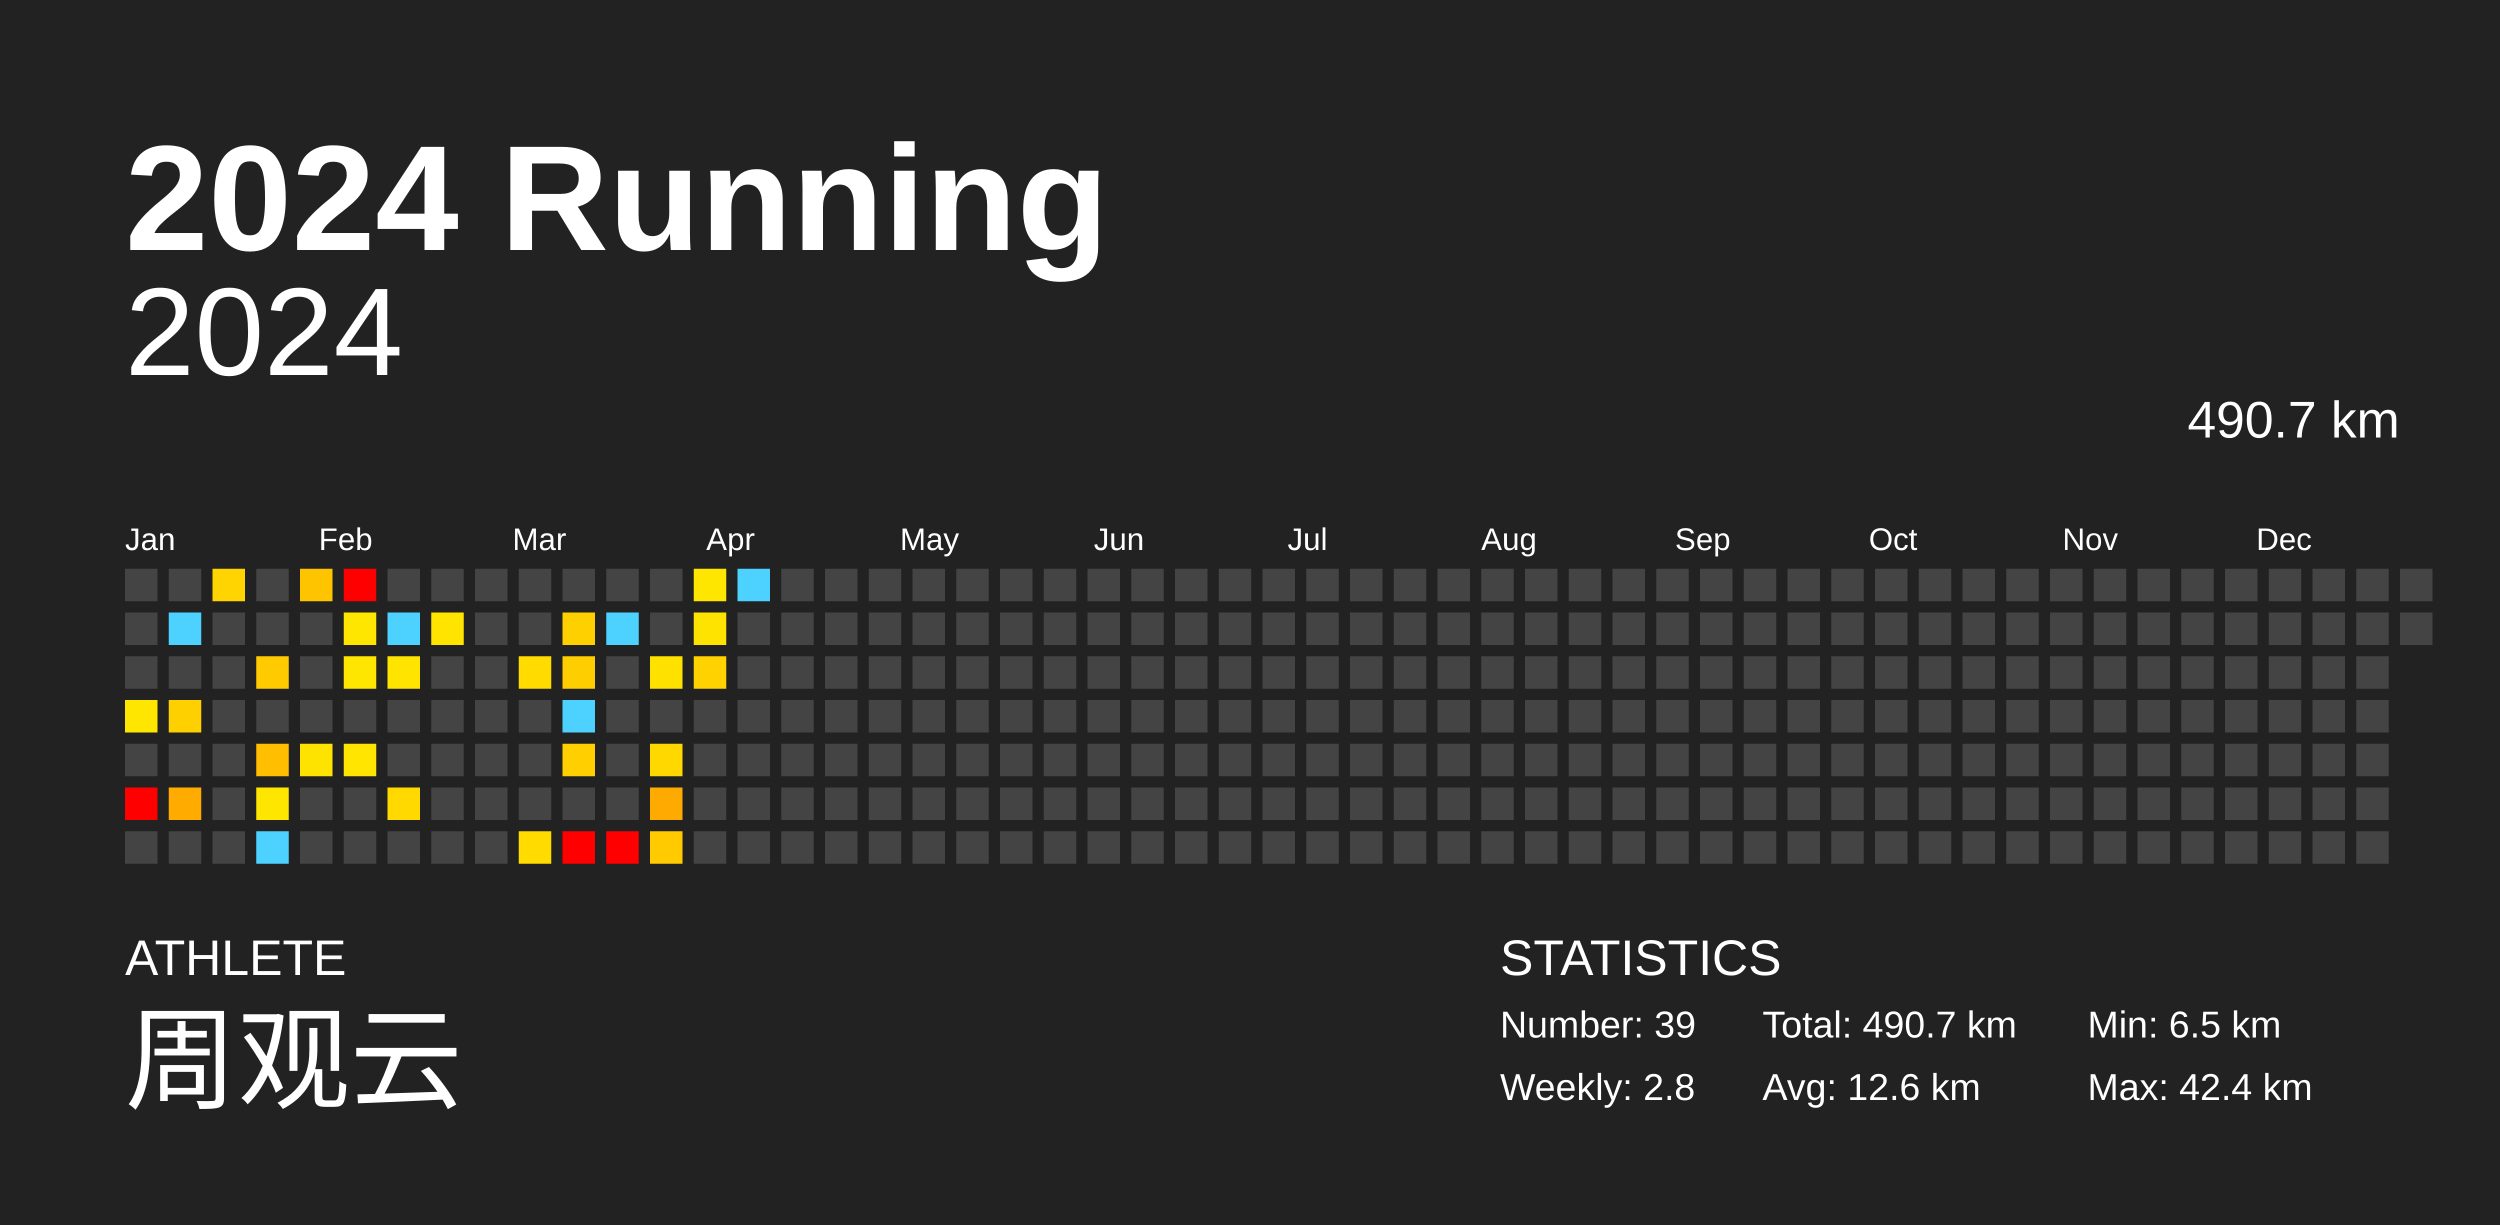
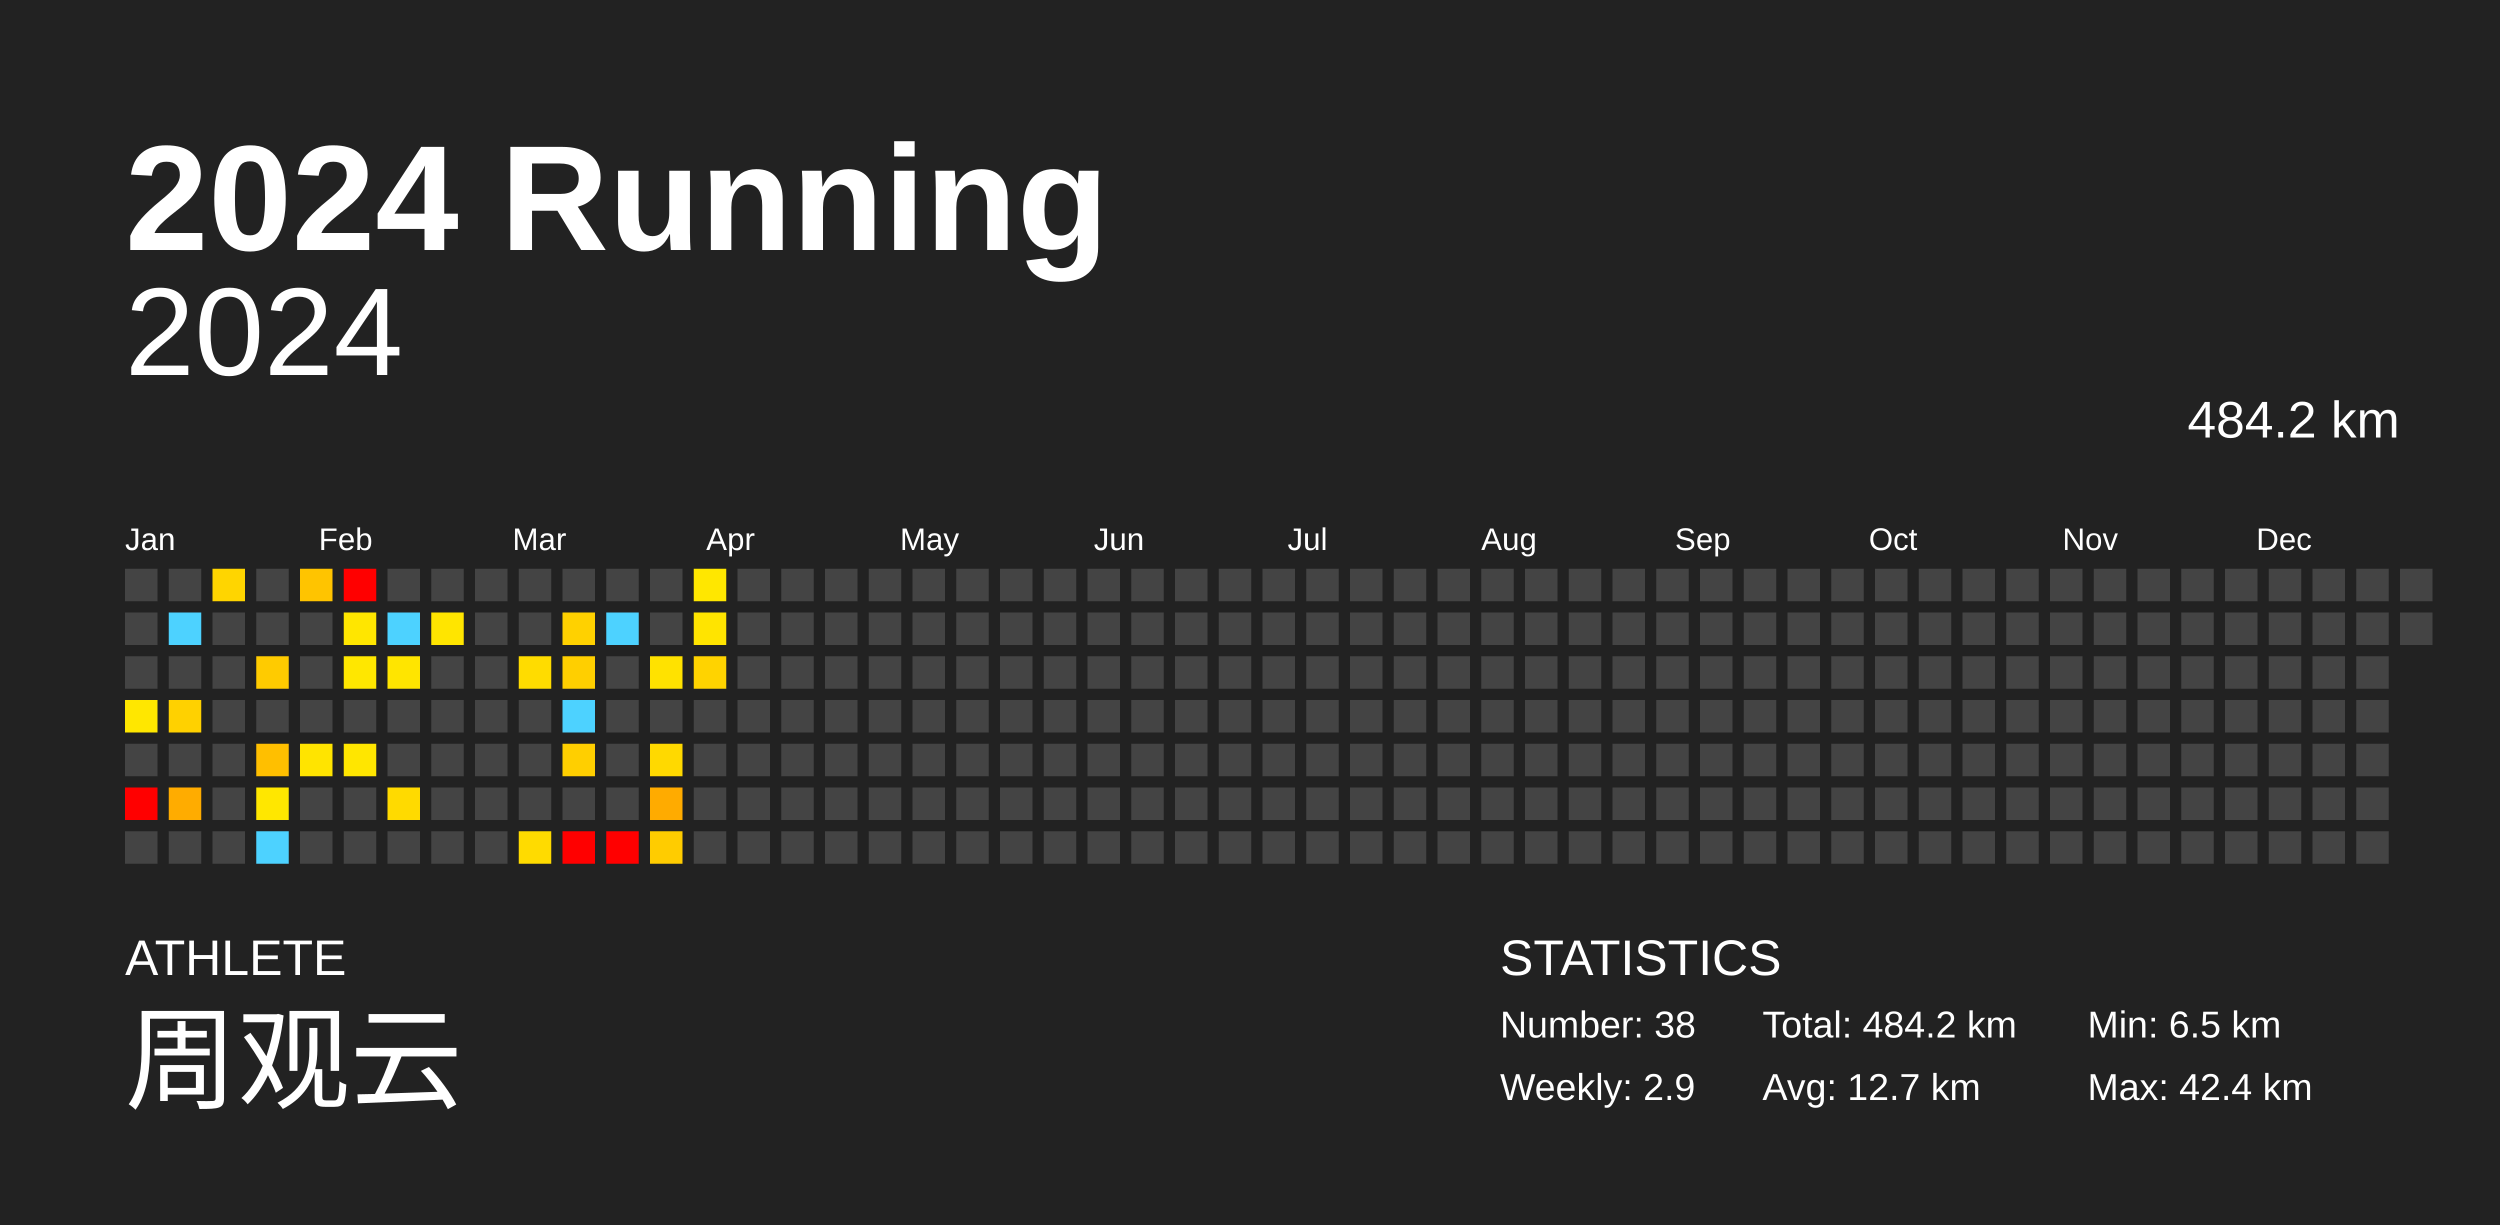
<svg xmlns="http://www.w3.org/2000/svg" baseProfile="full" height="98mm" version="1.1" viewBox="0,0,200,98" width="200mm">
  <defs />
  <rect fill="#222222" height="98" width="200" x="0" y="0" />
  <text fill="#FFFFFF" style="font-size:12px; font-family:Arial; font-weight:bold;" x="10" y="20">2024 Running</text>
  <text fill="#FFFFFF" style="font-size:4px; font-family:Arial" x="10" y="78">ATHLETE</text>
  <text fill="#FFFFFF" style="font-size:9px; font-family:Arial" x="10" y="88">周观云</text>
  <text fill="#FFFFFF" style="font-size:4px; font-family:Arial" x="120" y="78">STATISTICS</text>
-   <text fill="#FFFFFF" style="font-size:3px; font-family:Arial" x="120" y="83">Number: 39</text>
-   <text fill="#FFFFFF" style="font-size:3px; font-family:Arial" x="120" y="88">Weekly: 2.8</text>
-   <text fill="#FFFFFF" style="font-size:3px; font-family:Arial" x="141" y="83">Total: 490.7 km</text>
-   <text fill="#FFFFFF" style="font-size:3px; font-family:Arial" x="141" y="88">Avg: 12.6 km</text>
+   <text fill="#FFFFFF" style="font-size:3px; font-family:Arial" x="120" y="83">Number: 38</text>
+   <text fill="#FFFFFF" style="font-size:3px; font-family:Arial" x="120" y="88">Weekly: 2.9</text>
+   <text fill="#FFFFFF" style="font-size:3px; font-family:Arial" x="141" y="83">Total: 484.2 km</text>
+   <text fill="#FFFFFF" style="font-size:3px; font-family:Arial" x="141" y="88">Avg: 12.7 km</text>
  <text fill="#FFFFFF" style="font-size:3px; font-family:Arial" x="167" y="83">Min: 6.5 km</text>
  <text fill="#FFFFFF" style="font-size:3px; font-family:Arial" x="167" y="88">Max: 42.4 km</text>
  <text alignment-baseline="hanging" fill="#FFFFFF" style="font-size:10.0px; font-family:Arial;" x="10" y="30">2024</text>
-   <text alignment-baseline="hanging" fill="#FFFFFF" style="font-size:4.125px; font-family:Arial;" x="175" y="35">490.7 km</text>
+   <text alignment-baseline="hanging" fill="#FFFFFF" style="font-size:4.125px; font-family:Arial;" x="175" y="35">484.2 km</text>
  <text fill="#FFFFFF" style="font-size:2.5px; font-family:Arial" x="10.0" y="44">Jan</text>
  <text fill="#FFFFFF" style="font-size:2.5px; font-family:Arial" x="25.5" y="44">Feb</text>
  <text fill="#FFFFFF" style="font-size:2.5px; font-family:Arial" x="41.0" y="44">Mar</text>
  <text fill="#FFFFFF" style="font-size:2.5px; font-family:Arial" x="56.5" y="44">Apr</text>
  <text fill="#FFFFFF" style="font-size:2.5px; font-family:Arial" x="72.0" y="44">May</text>
  <text fill="#FFFFFF" style="font-size:2.5px; font-family:Arial" x="87.5" y="44">Jun</text>
  <text fill="#FFFFFF" style="font-size:2.5px; font-family:Arial" x="103.0" y="44">Jul</text>
  <text fill="#FFFFFF" style="font-size:2.5px; font-family:Arial" x="118.5" y="44">Aug</text>
  <text fill="#FFFFFF" style="font-size:2.5px; font-family:Arial" x="134.0" y="44">Sep</text>
  <text fill="#FFFFFF" style="font-size:2.5px; font-family:Arial" x="149.5" y="44">Oct</text>
  <text fill="#FFFFFF" style="font-size:2.5px; font-family:Arial" x="165.0" y="44">Nov</text>
  <text fill="#FFFFFF" style="font-size:2.5px; font-family:Arial" x="180.5" y="44">Dec</text>
  <rect fill="#444444" height="2.6" width="2.6" x="10.0" y="45.5" />
  <rect fill="#444444" height="2.6" width="2.6" x="10.0" y="49.0" />
  <rect fill="#444444" height="2.6" width="2.6" x="10.0" y="52.5" />
-   <rect fill="#ffe600" height="2.6" width="2.6" x="10.0" y="56.0" />
+   <rect fill="#ffe700" height="2.6" width="2.6" x="10.0" y="56.0" />
  <rect fill="#444444" height="2.6" width="2.6" x="10.0" y="59.5" />
  <rect fill="red" height="2.6" width="2.6" x="10.0" y="63.0" />
  <rect fill="#444444" height="2.6" width="2.6" x="10.0" y="66.5" />
  <rect fill="#444444" height="2.6" width="2.6" x="13.5" y="45.5" />
  <rect fill="#4dd2ff" height="2.6" width="2.6" x="13.5" y="49.0" />
  <rect fill="#444444" height="2.6" width="2.6" x="13.5" y="52.5" />
-   <rect fill="#ffd000" height="2.6" width="2.6" x="13.5" y="56.0" />
+   <rect fill="#ffd100" height="2.6" width="2.6" x="13.5" y="56.0" />
  <rect fill="#444444" height="2.6" width="2.6" x="13.5" y="59.5" />
-   <rect fill="#ffab00" height="2.6" width="2.6" x="13.5" y="63.0" />
+   <rect fill="#ffac00" height="2.6" width="2.6" x="13.5" y="63.0" />
  <rect fill="#444444" height="2.6" width="2.6" x="13.5" y="66.5" />
-   <rect fill="#ffd400" height="2.6" width="2.6" x="17.0" y="45.5" />
+   <rect fill="#ffd500" height="2.6" width="2.6" x="17.0" y="45.5" />
  <rect fill="#444444" height="2.6" width="2.6" x="17.0" y="49.0" />
  <rect fill="#444444" height="2.6" width="2.6" x="17.0" y="52.5" />
  <rect fill="#444444" height="2.6" width="2.6" x="17.0" y="56.0" />
  <rect fill="#444444" height="2.6" width="2.6" x="17.0" y="59.5" />
  <rect fill="#444444" height="2.6" width="2.6" x="17.0" y="63.0" />
  <rect fill="#444444" height="2.6" width="2.6" x="17.0" y="66.5" />
  <rect fill="#444444" height="2.6" width="2.6" x="20.5" y="45.5" />
  <rect fill="#444444" height="2.6" width="2.6" x="20.5" y="49.0" />
  <rect fill="#ffcb00" height="2.6" width="2.6" x="20.5" y="52.5" />
  <rect fill="#444444" height="2.6" width="2.6" x="20.5" y="56.0" />
-   <rect fill="#ffbe00" height="2.6" width="2.6" x="20.5" y="59.5" />
-   <rect fill="#ffe600" height="2.6" width="2.6" x="20.5" y="63.0" />
+   <rect fill="#ffbf00" height="2.6" width="2.6" x="20.5" y="59.5" />
+   <rect fill="#ffe700" height="2.6" width="2.6" x="20.5" y="63.0" />
  <rect fill="#4dd2ff" height="2.6" width="2.6" x="20.5" y="66.5" />
  <rect fill="#ffc400" height="2.6" width="2.6" x="24.0" y="45.5" />
  <rect fill="#444444" height="2.6" width="2.6" x="24.0" y="49.0" />
  <rect fill="#444444" height="2.6" width="2.6" x="24.0" y="52.5" />
  <rect fill="#444444" height="2.6" width="2.6" x="24.0" y="56.0" />
-   <rect fill="#ffe300" height="2.6" width="2.6" x="24.0" y="59.5" />
+   <rect fill="#ffe400" height="2.6" width="2.6" x="24.0" y="59.5" />
  <rect fill="#444444" height="2.6" width="2.6" x="24.0" y="63.0" />
  <rect fill="#444444" height="2.6" width="2.6" x="24.0" y="66.5" />
  <rect fill="red" height="2.6" width="2.6" x="27.5" y="45.5" />
  <rect fill="#ffe600" height="2.6" width="2.6" x="27.5" y="49.0" />
-   <rect fill="#ffe600" height="2.6" width="2.6" x="27.5" y="52.5" />
+   <rect fill="#ffe700" height="2.6" width="2.6" x="27.5" y="52.5" />
  <rect fill="#444444" height="2.6" width="2.6" x="27.5" y="56.0" />
-   <rect fill="#ffe500" height="2.6" width="2.6" x="27.5" y="59.5" />
+   <rect fill="#ffe600" height="2.6" width="2.6" x="27.5" y="59.5" />
  <rect fill="#444444" height="2.6" width="2.6" x="27.5" y="63.0" />
  <rect fill="#444444" height="2.6" width="2.6" x="27.5" y="66.5" />
  <rect fill="#444444" height="2.6" width="2.6" x="31.0" y="45.5" />
  <rect fill="#4dd2ff" height="2.6" width="2.6" x="31.0" y="49.0" />
-   <rect fill="#ffe400" height="2.6" width="2.6" x="31.0" y="52.5" />
+   <rect fill="#ffe500" height="2.6" width="2.6" x="31.0" y="52.5" />
  <rect fill="#444444" height="2.6" width="2.6" x="31.0" y="56.0" />
  <rect fill="#444444" height="2.6" width="2.6" x="31.0" y="59.5" />
-   <rect fill="#ffd900" height="2.6" width="2.6" x="31.0" y="63.0" />
+   <rect fill="#ffda00" height="2.6" width="2.6" x="31.0" y="63.0" />
  <rect fill="#444444" height="2.6" width="2.6" x="31.0" y="66.5" />
  <rect fill="#444444" height="2.6" width="2.6" x="34.5" y="45.5" />
-   <rect fill="#ffe400" height="2.6" width="2.6" x="34.5" y="49.0" />
+   <rect fill="#ffe500" height="2.6" width="2.6" x="34.5" y="49.0" />
  <rect fill="#444444" height="2.6" width="2.6" x="34.5" y="52.5" />
  <rect fill="#444444" height="2.6" width="2.6" x="34.5" y="56.0" />
  <rect fill="#444444" height="2.6" width="2.6" x="34.5" y="59.5" />
  <rect fill="#444444" height="2.6" width="2.6" x="34.5" y="63.0" />
  <rect fill="#444444" height="2.6" width="2.6" x="34.5" y="66.5" />
  <rect fill="#444444" height="2.6" width="2.6" x="38.0" y="45.5" />
  <rect fill="#444444" height="2.6" width="2.6" x="38.0" y="49.0" />
  <rect fill="#444444" height="2.6" width="2.6" x="38.0" y="52.5" />
  <rect fill="#444444" height="2.6" width="2.6" x="38.0" y="56.0" />
  <rect fill="#444444" height="2.6" width="2.6" x="38.0" y="59.5" />
  <rect fill="#444444" height="2.6" width="2.6" x="38.0" y="63.0" />
  <rect fill="#444444" height="2.6" width="2.6" x="38.0" y="66.5" />
  <rect fill="#444444" height="2.6" width="2.6" x="41.5" y="45.5" />
  <rect fill="#444444" height="2.6" width="2.6" x="41.5" y="49.0" />
-   <rect fill="#ffdb00" height="2.6" width="2.6" x="41.5" y="52.5" />
+   <rect fill="#ffdc00" height="2.6" width="2.6" x="41.5" y="52.5" />
  <rect fill="#444444" height="2.6" width="2.6" x="41.5" y="56.0" />
  <rect fill="#444444" height="2.6" width="2.6" x="41.5" y="59.5" />
  <rect fill="#444444" height="2.6" width="2.6" x="41.5" y="63.0" />
  <rect fill="#ffdb00" height="2.6" width="2.6" x="41.5" y="66.5" />
  <rect fill="#444444" height="2.6" width="2.6" x="45.0" y="45.5" />
-   <rect fill="#ffd000" height="2.6" width="2.6" x="45.0" y="49.0" />
-   <rect fill="#ffce00" height="2.6" width="2.6" x="45.0" y="52.5" />
+   <rect fill="#ffd100" height="2.6" width="2.6" x="45.0" y="49.0" />
+   <rect fill="#ffcf00" height="2.6" width="2.6" x="45.0" y="52.5" />
  <rect fill="#4dd2ff" height="2.6" width="2.6" x="45.0" y="56.0" />
  <rect fill="#ffcf00" height="2.6" width="2.6" x="45.0" y="59.5" />
  <rect fill="#444444" height="2.6" width="2.6" x="45.0" y="63.0" />
  <rect fill="red" height="2.6" width="2.6" x="45.0" y="66.5" />
  <rect fill="#444444" height="2.6" width="2.6" x="48.5" y="45.5" />
  <rect fill="#4dd2ff" height="2.6" width="2.6" x="48.5" y="49.0" />
  <rect fill="#444444" height="2.6" width="2.6" x="48.5" y="52.5" />
  <rect fill="#444444" height="2.6" width="2.6" x="48.5" y="56.0" />
  <rect fill="#444444" height="2.6" width="2.6" x="48.5" y="59.5" />
  <rect fill="#444444" height="2.6" width="2.6" x="48.5" y="63.0" />
  <rect fill="red" height="2.6" width="2.6" x="48.5" y="66.5" />
  <rect fill="#444444" height="2.6" width="2.6" x="52.0" y="45.5" />
  <rect fill="#444444" height="2.6" width="2.6" x="52.0" y="49.0" />
-   <rect fill="#ffe100" height="2.6" width="2.6" x="52.0" y="52.5" />
+   <rect fill="#ffe200" height="2.6" width="2.6" x="52.0" y="52.5" />
  <rect fill="#444444" height="2.6" width="2.6" x="52.0" y="56.0" />
-   <rect fill="#ffd800" height="2.6" width="2.6" x="52.0" y="59.5" />
-   <rect fill="#ffaa00" height="2.6" width="2.6" x="52.0" y="63.0" />
-   <rect fill="#ffcb00" height="2.6" width="2.6" x="52.0" y="66.5" />
-   <rect fill="#ffe600" height="2.6" width="2.6" x="55.5" y="45.5" />
-   <rect fill="#ffe300" height="2.6" width="2.6" x="55.5" y="49.0" />
-   <rect fill="#ffd200" height="2.6" width="2.6" x="55.5" y="52.5" />
+   <rect fill="#ffd900" height="2.6" width="2.6" x="52.0" y="59.5" />
+   <rect fill="#ffab00" height="2.6" width="2.6" x="52.0" y="63.0" />
+   <rect fill="#ffcc00" height="2.6" width="2.6" x="52.0" y="66.5" />
+   <rect fill="#ffe700" height="2.6" width="2.6" x="55.5" y="45.5" />
+   <rect fill="#ffe400" height="2.6" width="2.6" x="55.5" y="49.0" />
+   <rect fill="#ffd300" height="2.6" width="2.6" x="55.5" y="52.5" />
  <rect fill="#444444" height="2.6" width="2.6" x="55.5" y="56.0" />
  <rect fill="#444444" height="2.6" width="2.6" x="55.5" y="59.5" />
  <rect fill="#444444" height="2.6" width="2.6" x="55.5" y="63.0" />
  <rect fill="#444444" height="2.6" width="2.6" x="55.5" y="66.5" />
-   <rect fill="#4dd2ff" height="2.6" width="2.6" x="59.0" y="45.5" />
+   <rect fill="#444444" height="2.6" width="2.6" x="59.0" y="45.5" />
  <rect fill="#444444" height="2.6" width="2.6" x="59.0" y="49.0" />
  <rect fill="#444444" height="2.6" width="2.6" x="59.0" y="52.5" />
  <rect fill="#444444" height="2.6" width="2.6" x="59.0" y="56.0" />
  <rect fill="#444444" height="2.6" width="2.6" x="59.0" y="59.5" />
  <rect fill="#444444" height="2.6" width="2.6" x="59.0" y="63.0" />
  <rect fill="#444444" height="2.6" width="2.6" x="59.0" y="66.5" />
  <rect fill="#444444" height="2.6" width="2.6" x="62.5" y="45.5" />
  <rect fill="#444444" height="2.6" width="2.6" x="62.5" y="49.0" />
  <rect fill="#444444" height="2.6" width="2.6" x="62.5" y="52.5" />
  <rect fill="#444444" height="2.6" width="2.6" x="62.5" y="56.0" />
  <rect fill="#444444" height="2.6" width="2.6" x="62.5" y="59.5" />
  <rect fill="#444444" height="2.6" width="2.6" x="62.5" y="63.0" />
  <rect fill="#444444" height="2.6" width="2.6" x="62.5" y="66.5" />
  <rect fill="#444444" height="2.6" width="2.6" x="66.0" y="45.5" />
  <rect fill="#444444" height="2.6" width="2.6" x="66.0" y="49.0" />
  <rect fill="#444444" height="2.6" width="2.6" x="66.0" y="52.5" />
  <rect fill="#444444" height="2.6" width="2.6" x="66.0" y="56.0" />
  <rect fill="#444444" height="2.6" width="2.6" x="66.0" y="59.5" />
  <rect fill="#444444" height="2.6" width="2.6" x="66.0" y="63.0" />
  <rect fill="#444444" height="2.6" width="2.6" x="66.0" y="66.5" />
  <rect fill="#444444" height="2.6" width="2.6" x="69.5" y="45.5" />
  <rect fill="#444444" height="2.6" width="2.6" x="69.5" y="49.0" />
  <rect fill="#444444" height="2.6" width="2.6" x="69.5" y="52.5" />
  <rect fill="#444444" height="2.6" width="2.6" x="69.5" y="56.0" />
  <rect fill="#444444" height="2.6" width="2.6" x="69.5" y="59.5" />
  <rect fill="#444444" height="2.6" width="2.6" x="69.5" y="63.0" />
  <rect fill="#444444" height="2.6" width="2.6" x="69.5" y="66.5" />
  <rect fill="#444444" height="2.6" width="2.6" x="73.0" y="45.5" />
  <rect fill="#444444" height="2.6" width="2.6" x="73.0" y="49.0" />
  <rect fill="#444444" height="2.6" width="2.6" x="73.0" y="52.5" />
  <rect fill="#444444" height="2.6" width="2.6" x="73.0" y="56.0" />
  <rect fill="#444444" height="2.6" width="2.6" x="73.0" y="59.5" />
  <rect fill="#444444" height="2.6" width="2.6" x="73.0" y="63.0" />
  <rect fill="#444444" height="2.6" width="2.6" x="73.0" y="66.5" />
  <rect fill="#444444" height="2.6" width="2.6" x="76.5" y="45.5" />
  <rect fill="#444444" height="2.6" width="2.6" x="76.5" y="49.0" />
  <rect fill="#444444" height="2.6" width="2.6" x="76.5" y="52.5" />
  <rect fill="#444444" height="2.6" width="2.6" x="76.5" y="56.0" />
  <rect fill="#444444" height="2.6" width="2.6" x="76.5" y="59.5" />
  <rect fill="#444444" height="2.6" width="2.6" x="76.5" y="63.0" />
  <rect fill="#444444" height="2.6" width="2.6" x="76.5" y="66.5" />
  <rect fill="#444444" height="2.6" width="2.6" x="80.0" y="45.5" />
  <rect fill="#444444" height="2.6" width="2.6" x="80.0" y="49.0" />
  <rect fill="#444444" height="2.6" width="2.6" x="80.0" y="52.5" />
  <rect fill="#444444" height="2.6" width="2.6" x="80.0" y="56.0" />
  <rect fill="#444444" height="2.6" width="2.6" x="80.0" y="59.5" />
  <rect fill="#444444" height="2.6" width="2.6" x="80.0" y="63.0" />
  <rect fill="#444444" height="2.6" width="2.6" x="80.0" y="66.5" />
  <rect fill="#444444" height="2.6" width="2.6" x="83.5" y="45.5" />
  <rect fill="#444444" height="2.6" width="2.6" x="83.5" y="49.0" />
  <rect fill="#444444" height="2.6" width="2.6" x="83.5" y="52.5" />
  <rect fill="#444444" height="2.6" width="2.6" x="83.5" y="56.0" />
  <rect fill="#444444" height="2.6" width="2.6" x="83.5" y="59.5" />
  <rect fill="#444444" height="2.6" width="2.6" x="83.5" y="63.0" />
  <rect fill="#444444" height="2.6" width="2.6" x="83.5" y="66.5" />
  <rect fill="#444444" height="2.6" width="2.6" x="87.0" y="45.5" />
  <rect fill="#444444" height="2.6" width="2.6" x="87.0" y="49.0" />
  <rect fill="#444444" height="2.6" width="2.6" x="87.0" y="52.5" />
  <rect fill="#444444" height="2.6" width="2.6" x="87.0" y="56.0" />
  <rect fill="#444444" height="2.6" width="2.6" x="87.0" y="59.5" />
  <rect fill="#444444" height="2.6" width="2.6" x="87.0" y="63.0" />
  <rect fill="#444444" height="2.6" width="2.6" x="87.0" y="66.5" />
  <rect fill="#444444" height="2.6" width="2.6" x="90.5" y="45.5" />
  <rect fill="#444444" height="2.6" width="2.6" x="90.5" y="49.0" />
  <rect fill="#444444" height="2.6" width="2.6" x="90.5" y="52.5" />
  <rect fill="#444444" height="2.6" width="2.6" x="90.5" y="56.0" />
  <rect fill="#444444" height="2.6" width="2.6" x="90.5" y="59.5" />
  <rect fill="#444444" height="2.6" width="2.6" x="90.5" y="63.0" />
  <rect fill="#444444" height="2.6" width="2.6" x="90.5" y="66.5" />
  <rect fill="#444444" height="2.6" width="2.6" x="94.0" y="45.5" />
  <rect fill="#444444" height="2.6" width="2.6" x="94.0" y="49.0" />
  <rect fill="#444444" height="2.6" width="2.6" x="94.0" y="52.5" />
  <rect fill="#444444" height="2.6" width="2.6" x="94.0" y="56.0" />
  <rect fill="#444444" height="2.6" width="2.6" x="94.0" y="59.5" />
  <rect fill="#444444" height="2.6" width="2.6" x="94.0" y="63.0" />
  <rect fill="#444444" height="2.6" width="2.6" x="94.0" y="66.5" />
  <rect fill="#444444" height="2.6" width="2.6" x="97.5" y="45.5" />
  <rect fill="#444444" height="2.6" width="2.6" x="97.5" y="49.0" />
  <rect fill="#444444" height="2.6" width="2.6" x="97.5" y="52.5" />
  <rect fill="#444444" height="2.6" width="2.6" x="97.5" y="56.0" />
  <rect fill="#444444" height="2.6" width="2.6" x="97.5" y="59.5" />
  <rect fill="#444444" height="2.6" width="2.6" x="97.5" y="63.0" />
  <rect fill="#444444" height="2.6" width="2.6" x="97.5" y="66.5" />
  <rect fill="#444444" height="2.6" width="2.6" x="101.0" y="45.5" />
  <rect fill="#444444" height="2.6" width="2.6" x="101.0" y="49.0" />
  <rect fill="#444444" height="2.6" width="2.6" x="101.0" y="52.5" />
  <rect fill="#444444" height="2.6" width="2.6" x="101.0" y="56.0" />
  <rect fill="#444444" height="2.6" width="2.6" x="101.0" y="59.5" />
  <rect fill="#444444" height="2.6" width="2.6" x="101.0" y="63.0" />
  <rect fill="#444444" height="2.6" width="2.6" x="101.0" y="66.5" />
  <rect fill="#444444" height="2.6" width="2.6" x="104.5" y="45.5" />
  <rect fill="#444444" height="2.6" width="2.6" x="104.5" y="49.0" />
  <rect fill="#444444" height="2.6" width="2.6" x="104.5" y="52.5" />
  <rect fill="#444444" height="2.6" width="2.6" x="104.5" y="56.0" />
  <rect fill="#444444" height="2.6" width="2.6" x="104.5" y="59.5" />
  <rect fill="#444444" height="2.6" width="2.6" x="104.5" y="63.0" />
  <rect fill="#444444" height="2.6" width="2.6" x="104.5" y="66.5" />
  <rect fill="#444444" height="2.6" width="2.6" x="108.0" y="45.5" />
  <rect fill="#444444" height="2.6" width="2.6" x="108.0" y="49.0" />
  <rect fill="#444444" height="2.6" width="2.6" x="108.0" y="52.5" />
  <rect fill="#444444" height="2.6" width="2.6" x="108.0" y="56.0" />
  <rect fill="#444444" height="2.6" width="2.6" x="108.0" y="59.5" />
  <rect fill="#444444" height="2.6" width="2.6" x="108.0" y="63.0" />
  <rect fill="#444444" height="2.6" width="2.6" x="108.0" y="66.5" />
  <rect fill="#444444" height="2.6" width="2.6" x="111.5" y="45.5" />
  <rect fill="#444444" height="2.6" width="2.6" x="111.5" y="49.0" />
  <rect fill="#444444" height="2.6" width="2.6" x="111.5" y="52.5" />
  <rect fill="#444444" height="2.6" width="2.6" x="111.5" y="56.0" />
  <rect fill="#444444" height="2.6" width="2.6" x="111.5" y="59.5" />
  <rect fill="#444444" height="2.6" width="2.6" x="111.5" y="63.0" />
  <rect fill="#444444" height="2.6" width="2.6" x="111.5" y="66.5" />
  <rect fill="#444444" height="2.6" width="2.6" x="115.0" y="45.5" />
  <rect fill="#444444" height="2.6" width="2.6" x="115.0" y="49.0" />
  <rect fill="#444444" height="2.6" width="2.6" x="115.0" y="52.5" />
  <rect fill="#444444" height="2.6" width="2.6" x="115.0" y="56.0" />
  <rect fill="#444444" height="2.6" width="2.6" x="115.0" y="59.5" />
  <rect fill="#444444" height="2.6" width="2.6" x="115.0" y="63.0" />
  <rect fill="#444444" height="2.6" width="2.6" x="115.0" y="66.5" />
  <rect fill="#444444" height="2.6" width="2.6" x="118.5" y="45.5" />
  <rect fill="#444444" height="2.6" width="2.6" x="118.5" y="49.0" />
  <rect fill="#444444" height="2.6" width="2.6" x="118.5" y="52.5" />
  <rect fill="#444444" height="2.6" width="2.6" x="118.5" y="56.0" />
  <rect fill="#444444" height="2.6" width="2.6" x="118.5" y="59.5" />
  <rect fill="#444444" height="2.6" width="2.6" x="118.5" y="63.0" />
  <rect fill="#444444" height="2.6" width="2.6" x="118.5" y="66.5" />
  <rect fill="#444444" height="2.6" width="2.6" x="122.0" y="45.5" />
  <rect fill="#444444" height="2.6" width="2.6" x="122.0" y="49.0" />
  <rect fill="#444444" height="2.6" width="2.6" x="122.0" y="52.5" />
  <rect fill="#444444" height="2.6" width="2.6" x="122.0" y="56.0" />
  <rect fill="#444444" height="2.6" width="2.6" x="122.0" y="59.5" />
  <rect fill="#444444" height="2.6" width="2.6" x="122.0" y="63.0" />
  <rect fill="#444444" height="2.6" width="2.6" x="122.0" y="66.5" />
  <rect fill="#444444" height="2.6" width="2.6" x="125.5" y="45.5" />
  <rect fill="#444444" height="2.6" width="2.6" x="125.5" y="49.0" />
  <rect fill="#444444" height="2.6" width="2.6" x="125.5" y="52.5" />
  <rect fill="#444444" height="2.6" width="2.6" x="125.5" y="56.0" />
  <rect fill="#444444" height="2.6" width="2.6" x="125.5" y="59.5" />
  <rect fill="#444444" height="2.6" width="2.6" x="125.5" y="63.0" />
  <rect fill="#444444" height="2.6" width="2.6" x="125.5" y="66.5" />
  <rect fill="#444444" height="2.6" width="2.6" x="129.0" y="45.5" />
  <rect fill="#444444" height="2.6" width="2.6" x="129.0" y="49.0" />
  <rect fill="#444444" height="2.6" width="2.6" x="129.0" y="52.5" />
  <rect fill="#444444" height="2.6" width="2.6" x="129.0" y="56.0" />
  <rect fill="#444444" height="2.6" width="2.6" x="129.0" y="59.5" />
  <rect fill="#444444" height="2.6" width="2.6" x="129.0" y="63.0" />
  <rect fill="#444444" height="2.6" width="2.6" x="129.0" y="66.5" />
  <rect fill="#444444" height="2.6" width="2.6" x="132.5" y="45.5" />
  <rect fill="#444444" height="2.6" width="2.6" x="132.5" y="49.0" />
  <rect fill="#444444" height="2.6" width="2.6" x="132.5" y="52.5" />
  <rect fill="#444444" height="2.6" width="2.6" x="132.5" y="56.0" />
  <rect fill="#444444" height="2.6" width="2.6" x="132.5" y="59.5" />
  <rect fill="#444444" height="2.6" width="2.6" x="132.5" y="63.0" />
  <rect fill="#444444" height="2.6" width="2.6" x="132.5" y="66.5" />
  <rect fill="#444444" height="2.6" width="2.6" x="136.0" y="45.5" />
  <rect fill="#444444" height="2.6" width="2.6" x="136.0" y="49.0" />
  <rect fill="#444444" height="2.6" width="2.6" x="136.0" y="52.5" />
  <rect fill="#444444" height="2.6" width="2.6" x="136.0" y="56.0" />
  <rect fill="#444444" height="2.6" width="2.6" x="136.0" y="59.5" />
  <rect fill="#444444" height="2.6" width="2.6" x="136.0" y="63.0" />
  <rect fill="#444444" height="2.6" width="2.6" x="136.0" y="66.5" />
  <rect fill="#444444" height="2.6" width="2.6" x="139.5" y="45.5" />
  <rect fill="#444444" height="2.6" width="2.6" x="139.5" y="49.0" />
  <rect fill="#444444" height="2.6" width="2.6" x="139.5" y="52.5" />
  <rect fill="#444444" height="2.6" width="2.6" x="139.5" y="56.0" />
  <rect fill="#444444" height="2.6" width="2.6" x="139.5" y="59.5" />
  <rect fill="#444444" height="2.6" width="2.6" x="139.5" y="63.0" />
  <rect fill="#444444" height="2.6" width="2.6" x="139.5" y="66.5" />
  <rect fill="#444444" height="2.6" width="2.6" x="143.0" y="45.5" />
  <rect fill="#444444" height="2.6" width="2.6" x="143.0" y="49.0" />
  <rect fill="#444444" height="2.6" width="2.6" x="143.0" y="52.5" />
  <rect fill="#444444" height="2.6" width="2.6" x="143.0" y="56.0" />
  <rect fill="#444444" height="2.6" width="2.6" x="143.0" y="59.5" />
  <rect fill="#444444" height="2.6" width="2.6" x="143.0" y="63.0" />
  <rect fill="#444444" height="2.6" width="2.6" x="143.0" y="66.5" />
  <rect fill="#444444" height="2.6" width="2.6" x="146.5" y="45.5" />
  <rect fill="#444444" height="2.6" width="2.6" x="146.5" y="49.0" />
  <rect fill="#444444" height="2.6" width="2.6" x="146.5" y="52.5" />
  <rect fill="#444444" height="2.6" width="2.6" x="146.5" y="56.0" />
  <rect fill="#444444" height="2.6" width="2.6" x="146.5" y="59.5" />
  <rect fill="#444444" height="2.6" width="2.6" x="146.5" y="63.0" />
  <rect fill="#444444" height="2.6" width="2.6" x="146.5" y="66.5" />
  <rect fill="#444444" height="2.6" width="2.6" x="150.0" y="45.5" />
  <rect fill="#444444" height="2.6" width="2.6" x="150.0" y="49.0" />
  <rect fill="#444444" height="2.6" width="2.6" x="150.0" y="52.5" />
  <rect fill="#444444" height="2.6" width="2.6" x="150.0" y="56.0" />
  <rect fill="#444444" height="2.6" width="2.6" x="150.0" y="59.5" />
  <rect fill="#444444" height="2.6" width="2.6" x="150.0" y="63.0" />
  <rect fill="#444444" height="2.6" width="2.6" x="150.0" y="66.5" />
  <rect fill="#444444" height="2.6" width="2.6" x="153.5" y="45.5" />
  <rect fill="#444444" height="2.6" width="2.6" x="153.5" y="49.0" />
  <rect fill="#444444" height="2.6" width="2.6" x="153.5" y="52.5" />
  <rect fill="#444444" height="2.6" width="2.6" x="153.5" y="56.0" />
  <rect fill="#444444" height="2.6" width="2.6" x="153.5" y="59.5" />
  <rect fill="#444444" height="2.6" width="2.6" x="153.5" y="63.0" />
  <rect fill="#444444" height="2.6" width="2.6" x="153.5" y="66.5" />
  <rect fill="#444444" height="2.6" width="2.6" x="157.0" y="45.5" />
  <rect fill="#444444" height="2.6" width="2.6" x="157.0" y="49.0" />
  <rect fill="#444444" height="2.6" width="2.6" x="157.0" y="52.5" />
  <rect fill="#444444" height="2.6" width="2.6" x="157.0" y="56.0" />
  <rect fill="#444444" height="2.6" width="2.6" x="157.0" y="59.5" />
  <rect fill="#444444" height="2.6" width="2.6" x="157.0" y="63.0" />
  <rect fill="#444444" height="2.6" width="2.6" x="157.0" y="66.5" />
  <rect fill="#444444" height="2.6" width="2.6" x="160.5" y="45.5" />
  <rect fill="#444444" height="2.6" width="2.6" x="160.5" y="49.0" />
  <rect fill="#444444" height="2.6" width="2.6" x="160.5" y="52.5" />
  <rect fill="#444444" height="2.6" width="2.6" x="160.5" y="56.0" />
  <rect fill="#444444" height="2.6" width="2.6" x="160.5" y="59.5" />
  <rect fill="#444444" height="2.6" width="2.6" x="160.5" y="63.0" />
  <rect fill="#444444" height="2.6" width="2.6" x="160.5" y="66.5" />
  <rect fill="#444444" height="2.6" width="2.6" x="164.0" y="45.5" />
  <rect fill="#444444" height="2.6" width="2.6" x="164.0" y="49.0" />
  <rect fill="#444444" height="2.6" width="2.6" x="164.0" y="52.5" />
  <rect fill="#444444" height="2.6" width="2.6" x="164.0" y="56.0" />
  <rect fill="#444444" height="2.6" width="2.6" x="164.0" y="59.5" />
  <rect fill="#444444" height="2.6" width="2.6" x="164.0" y="63.0" />
  <rect fill="#444444" height="2.6" width="2.6" x="164.0" y="66.5" />
  <rect fill="#444444" height="2.6" width="2.6" x="167.5" y="45.5" />
  <rect fill="#444444" height="2.6" width="2.6" x="167.5" y="49.0" />
  <rect fill="#444444" height="2.6" width="2.6" x="167.5" y="52.5" />
  <rect fill="#444444" height="2.6" width="2.6" x="167.5" y="56.0" />
  <rect fill="#444444" height="2.6" width="2.6" x="167.5" y="59.5" />
  <rect fill="#444444" height="2.6" width="2.6" x="167.5" y="63.0" />
  <rect fill="#444444" height="2.6" width="2.6" x="167.5" y="66.5" />
  <rect fill="#444444" height="2.6" width="2.6" x="171.0" y="45.5" />
  <rect fill="#444444" height="2.6" width="2.6" x="171.0" y="49.0" />
  <rect fill="#444444" height="2.6" width="2.6" x="171.0" y="52.5" />
  <rect fill="#444444" height="2.6" width="2.6" x="171.0" y="56.0" />
  <rect fill="#444444" height="2.6" width="2.6" x="171.0" y="59.5" />
  <rect fill="#444444" height="2.6" width="2.6" x="171.0" y="63.0" />
  <rect fill="#444444" height="2.6" width="2.6" x="171.0" y="66.5" />
  <rect fill="#444444" height="2.6" width="2.6" x="174.5" y="45.5" />
  <rect fill="#444444" height="2.6" width="2.6" x="174.5" y="49.0" />
  <rect fill="#444444" height="2.6" width="2.6" x="174.5" y="52.5" />
  <rect fill="#444444" height="2.6" width="2.6" x="174.5" y="56.0" />
  <rect fill="#444444" height="2.6" width="2.6" x="174.5" y="59.5" />
  <rect fill="#444444" height="2.6" width="2.6" x="174.5" y="63.0" />
  <rect fill="#444444" height="2.6" width="2.6" x="174.5" y="66.5" />
  <rect fill="#444444" height="2.6" width="2.6" x="178.0" y="45.5" />
  <rect fill="#444444" height="2.6" width="2.6" x="178.0" y="49.0" />
  <rect fill="#444444" height="2.6" width="2.6" x="178.0" y="52.5" />
  <rect fill="#444444" height="2.6" width="2.6" x="178.0" y="56.0" />
  <rect fill="#444444" height="2.6" width="2.6" x="178.0" y="59.5" />
  <rect fill="#444444" height="2.6" width="2.6" x="178.0" y="63.0" />
  <rect fill="#444444" height="2.6" width="2.6" x="178.0" y="66.5" />
  <rect fill="#444444" height="2.6" width="2.6" x="181.5" y="45.5" />
  <rect fill="#444444" height="2.6" width="2.6" x="181.5" y="49.0" />
  <rect fill="#444444" height="2.6" width="2.6" x="181.5" y="52.5" />
  <rect fill="#444444" height="2.6" width="2.6" x="181.5" y="56.0" />
  <rect fill="#444444" height="2.6" width="2.6" x="181.5" y="59.5" />
  <rect fill="#444444" height="2.6" width="2.6" x="181.5" y="63.0" />
  <rect fill="#444444" height="2.6" width="2.6" x="181.5" y="66.5" />
  <rect fill="#444444" height="2.6" width="2.6" x="185.0" y="45.5" />
  <rect fill="#444444" height="2.6" width="2.6" x="185.0" y="49.0" />
  <rect fill="#444444" height="2.6" width="2.6" x="185.0" y="52.5" />
  <rect fill="#444444" height="2.6" width="2.6" x="185.0" y="56.0" />
  <rect fill="#444444" height="2.6" width="2.6" x="185.0" y="59.5" />
  <rect fill="#444444" height="2.6" width="2.6" x="185.0" y="63.0" />
  <rect fill="#444444" height="2.6" width="2.6" x="185.0" y="66.5" />
  <rect fill="#444444" height="2.6" width="2.6" x="188.5" y="45.5" />
  <rect fill="#444444" height="2.6" width="2.6" x="188.5" y="49.0" />
  <rect fill="#444444" height="2.6" width="2.6" x="188.5" y="52.5" />
  <rect fill="#444444" height="2.6" width="2.6" x="188.5" y="56.0" />
  <rect fill="#444444" height="2.6" width="2.6" x="188.5" y="59.5" />
  <rect fill="#444444" height="2.6" width="2.6" x="188.5" y="63.0" />
  <rect fill="#444444" height="2.6" width="2.6" x="188.5" y="66.5" />
  <rect fill="#444444" height="2.6" width="2.6" x="192.0" y="45.5" />
  <rect fill="#444444" height="2.6" width="2.6" x="192.0" y="49.0" />
</svg>
